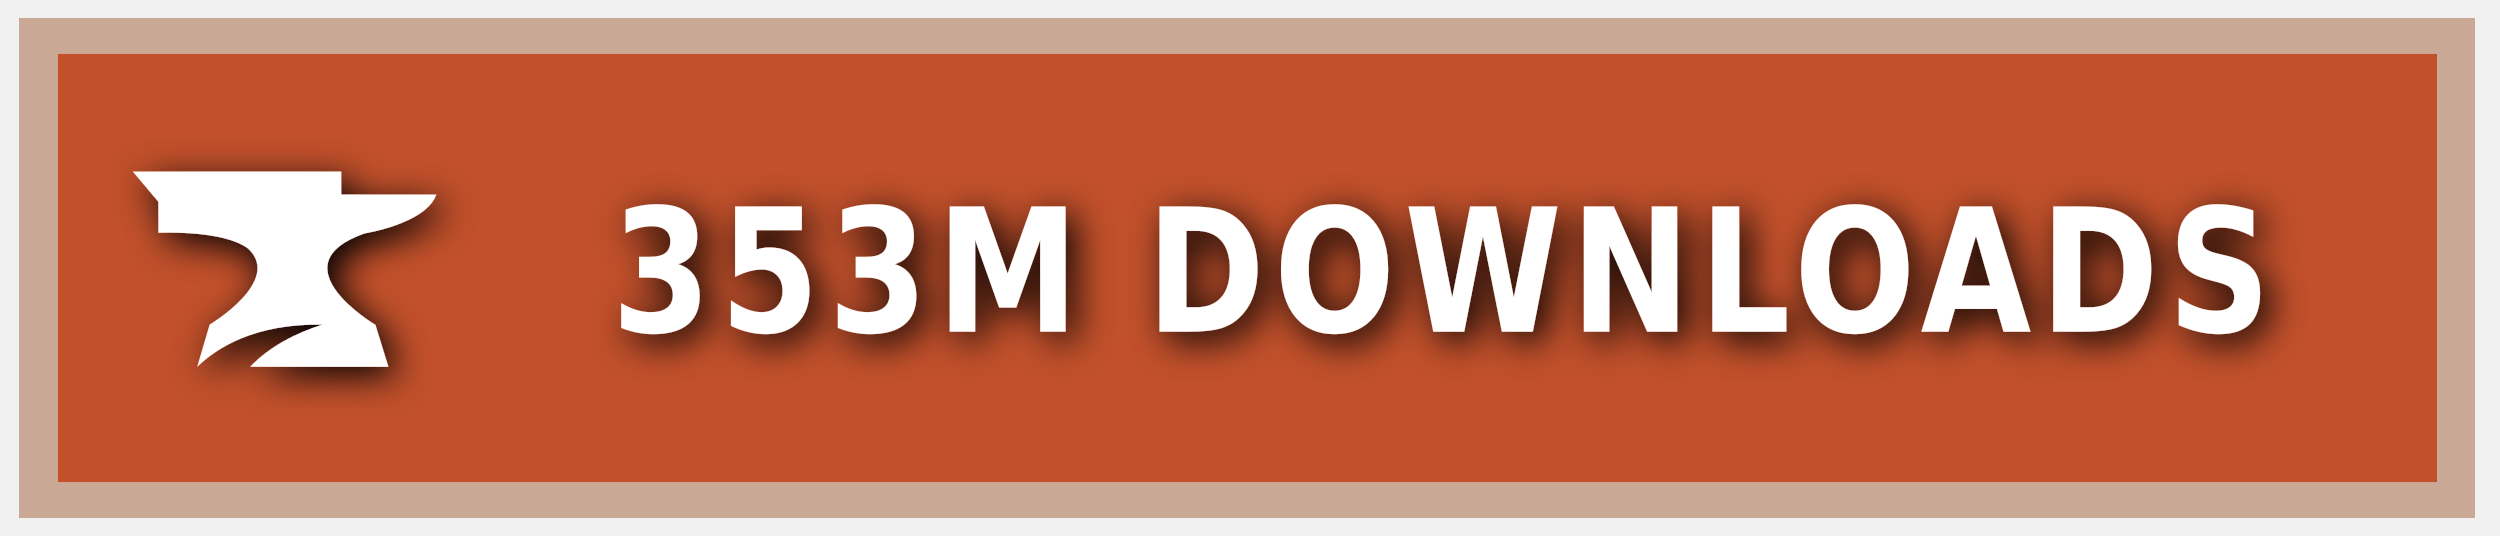
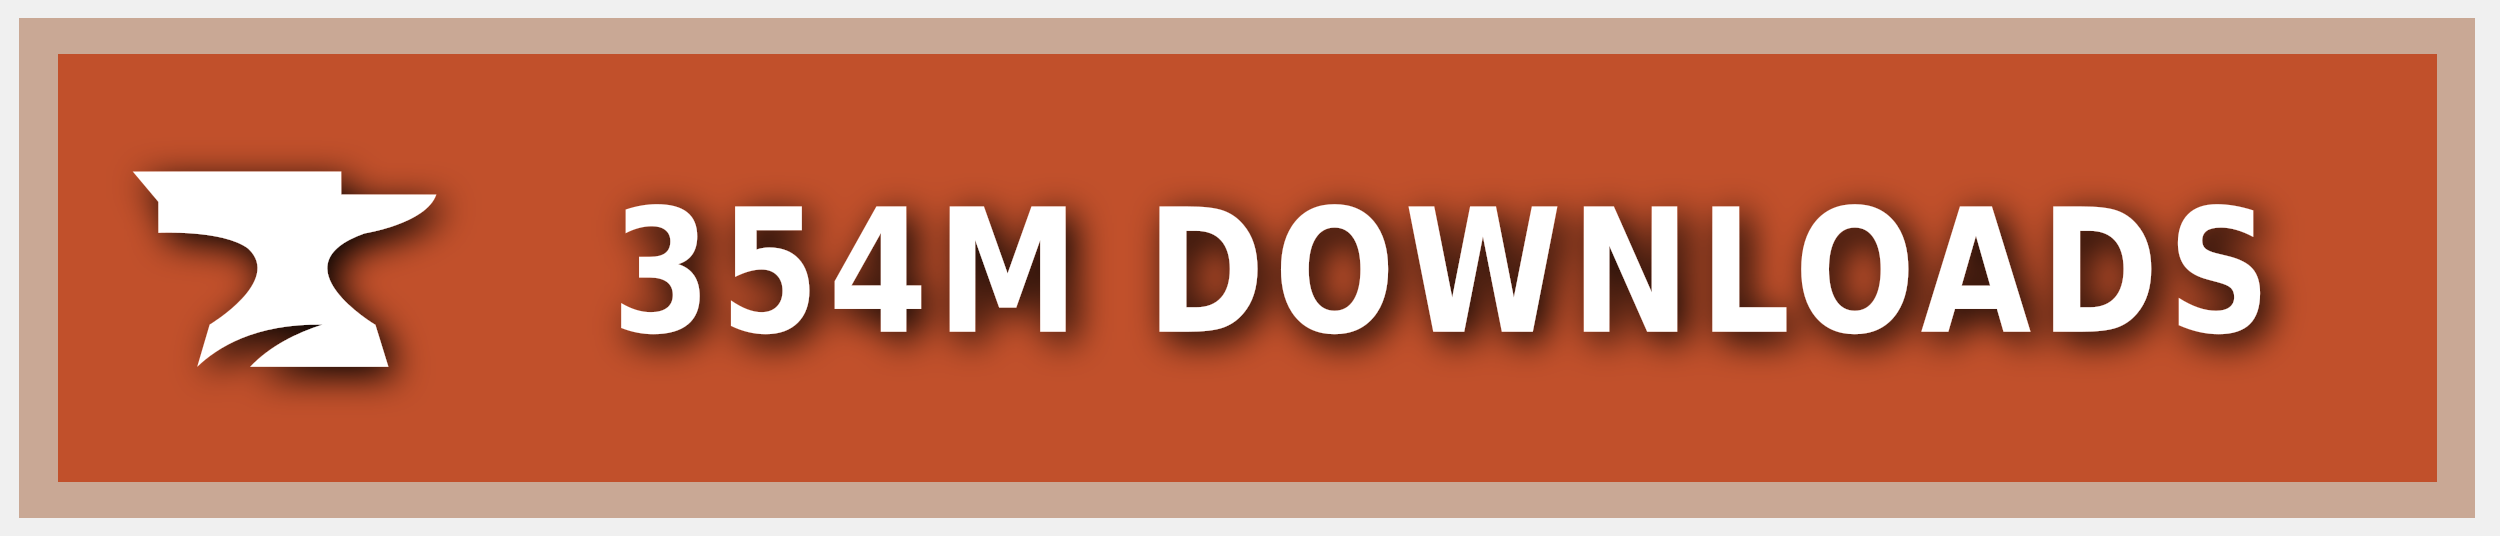
<svg xmlns="http://www.w3.org/2000/svg" xmlns:ns1="https://boxy-svg.com" width="140" height="30" role="img" aria-label="CURSEFORGE">
  <style> g:not(.noshadow) { filter: drop-shadow(0.5px 0.5px 1.0px black); } </style>
  <defs>
    <ns1:guide x="121.656" y="10.118" angle="90" />
    <ns1:guide x="127.198" y="17.628" angle="90" />
    <ns1:guide x="8.199" y="-3.08" angle="0" />
    <ns1:guide x="20.449" y="-4.101" angle="0" />
  </defs>
  <g class="noshadow" shape-rendering="crispEdges" style="" transform="matrix(1.074564, 0, 0, 1, 0, 0)">
    <rect x="1" y="1" width="128" height="28" style="fill: #F16436;" />
    <rect x="1" y="1" width="128" height="28" style="fill: rgba(0, 0, 0, 0.2);" />
    <rect x="2" y="2" width="126" height="26" style="fill: none; stroke-width:2px; stroke: rgba(211, 255, 255, 0.5);" />
  </g>
  <g style="" transform="matrix(1, 0, 0, 1, 1, 1)">
    <path class="st1" d="M 19.416 12.071 C 19.416 12.071 22.882 11.52 23.433 9.895 L 18.11 9.895 L 18.11 8.604 L 6.433 8.604 L 7.868 10.301 L 7.868 12.041 C 7.868 12.041 11.495 11.853 12.903 12.927 C 14.832 14.74 10.741 17.177 10.741 17.177 L 10.044 19.541 C 11.147 18.482 13.236 17.119 17.065 17.177 C 15.615 17.641 14.135 18.366 13.005 19.541 L 20.75 19.541 L 20.024 17.191 C 20.01 17.191 14.396 13.841 19.416 12.071 Z" style="fill: rgb(255, 255, 255);" />
  </g>
  <g fill="#fff" text-anchor="middle" font-family="Verdana,Geneva,DejaVu Sans,sans-serif" text-rendering="geometricPrecision" font-size="100" transform="matrix(1, 0, 0, 1, 13, 0)">
-     <text style="font-size: 80px; font-weight: 700; white-space: pre;" transform="matrix(0.1, 0, 0, 0.120296, 0, -3.678133)" x="677" y="185" letter-spacing="5">353M DOWNLOADS</text>
+     <text style="font-size: 80px; font-weight: 700; white-space: pre;" transform="matrix(0.1, 0, 0, 0.120296, 0, -3.678133)" x="677" y="185" letter-spacing="5">354M DOWNLOADS</text>
  </g>
</svg>
